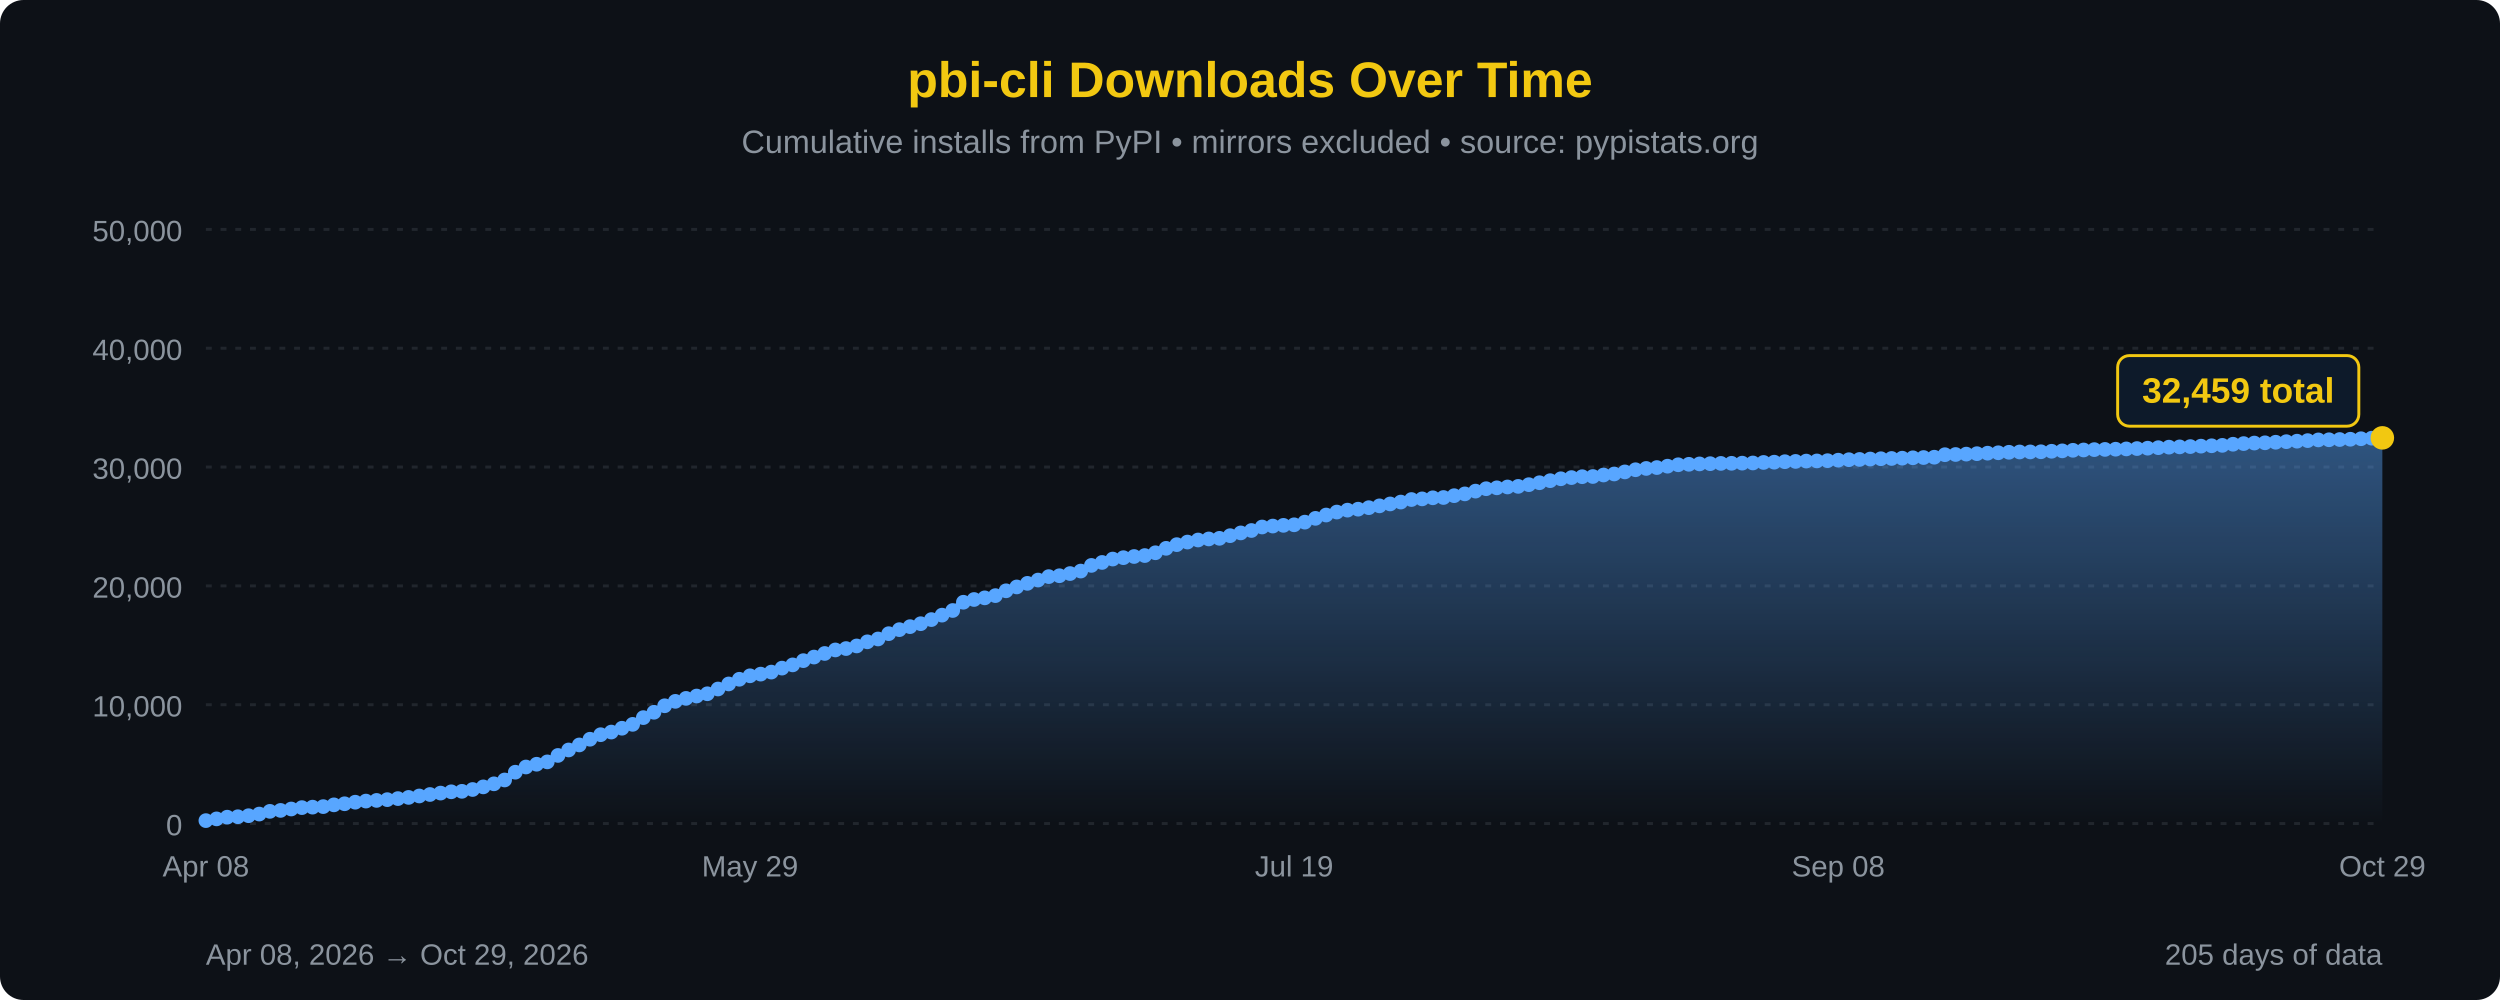
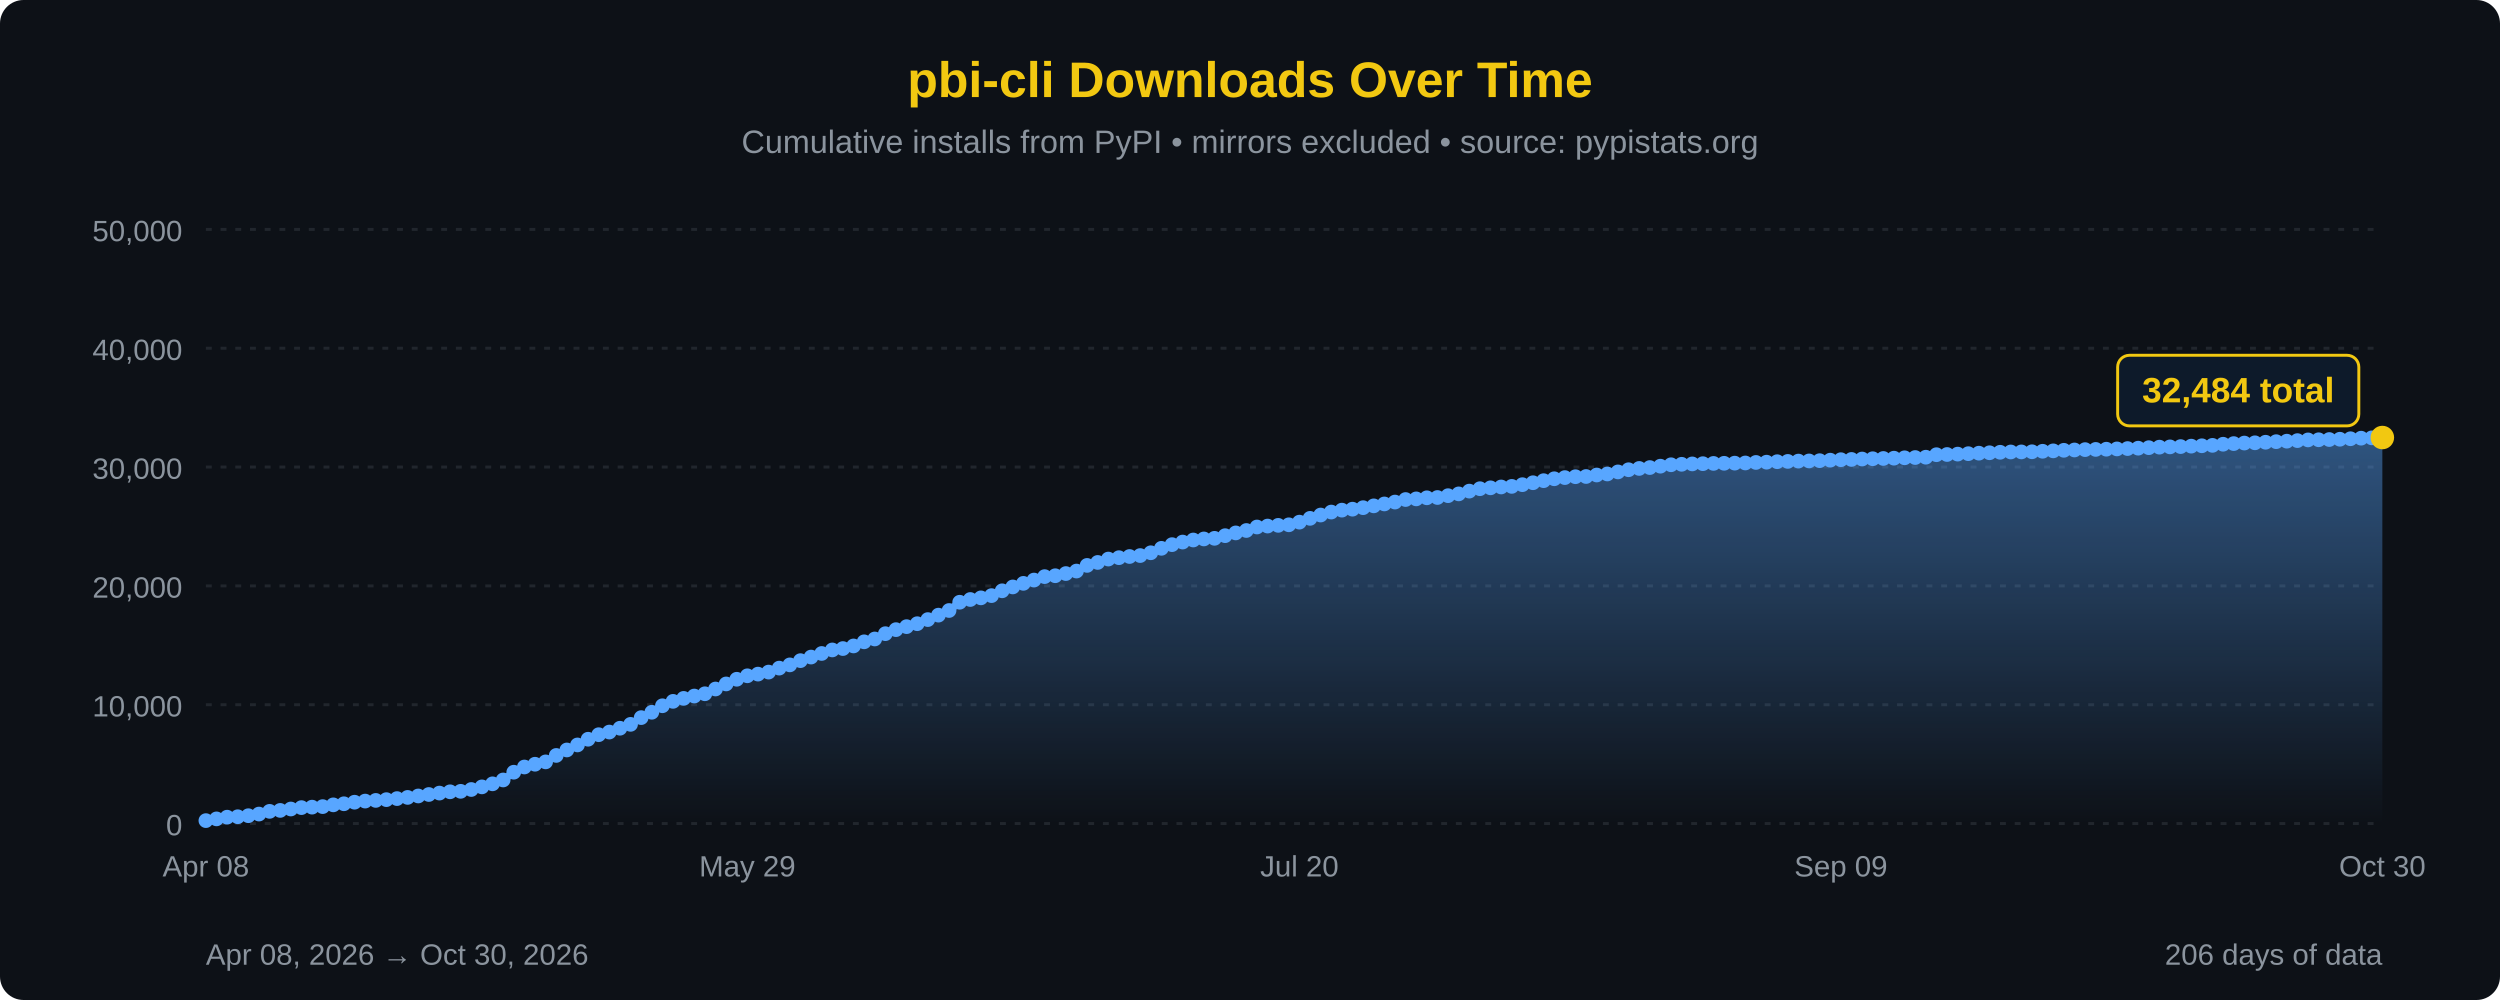
<svg xmlns="http://www.w3.org/2000/svg" width="850" height="340" viewBox="0 0 850 340">
  <defs>
    <linearGradient id="areaFill" x1="0" y1="0" x2="0" y2="1">
      <stop offset="0%" stop-color="#58a6ff" stop-opacity="0.45" />
      <stop offset="100%" stop-color="#58a6ff" stop-opacity="0" />
    </linearGradient>
  </defs>
  <rect width="100%" height="100%" fill="#0d1117" rx="8" />
  <text x="425" y="33" font-family="'Segoe UI', Arial, sans-serif" font-size="17" fill="#F2C811" text-anchor="middle" font-weight="bold">pbi-cli Downloads Over Time</text>
  <text x="425" y="52" font-family="'Segoe UI', Arial, sans-serif" font-size="11" fill="#8b949e" text-anchor="middle">Cumulative installs from PyPI • mirrors excluded • source: pypistats.org</text>
  <line x1="70" y1="280.0" x2="810" y2="280.0" stroke="#21262d" stroke-width="1" stroke-dasharray="2,3" />
  <line x1="70" y1="239.6" x2="810" y2="239.6" stroke="#21262d" stroke-width="1" stroke-dasharray="2,3" />
  <line x1="70" y1="199.2" x2="810" y2="199.2" stroke="#21262d" stroke-width="1" stroke-dasharray="2,3" />
  <line x1="70" y1="158.8" x2="810" y2="158.8" stroke="#21262d" stroke-width="1" stroke-dasharray="2,3" />
  <line x1="70" y1="118.4" x2="810" y2="118.4" stroke="#21262d" stroke-width="1" stroke-dasharray="2,3" />
  <line x1="70" y1="78.0" x2="810" y2="78.0" stroke="#21262d" stroke-width="1" stroke-dasharray="2,3" />
  <text x="62" y="284.0" font-family="'Segoe UI', Arial, sans-serif" font-size="10" fill="#8b949e" text-anchor="end">0</text>
  <text x="62" y="243.6" font-family="'Segoe UI', Arial, sans-serif" font-size="10" fill="#8b949e" text-anchor="end">10,000</text>
  <text x="62" y="203.2" font-family="'Segoe UI', Arial, sans-serif" font-size="10" fill="#8b949e" text-anchor="end">20,000</text>
  <text x="62" y="162.8" font-family="'Segoe UI', Arial, sans-serif" font-size="10" fill="#8b949e" text-anchor="end">30,000</text>
  <text x="62" y="122.4" font-family="'Segoe UI', Arial, sans-serif" font-size="10" fill="#8b949e" text-anchor="end">40,000</text>
  <text x="62" y="82.0" font-family="'Segoe UI', Arial, sans-serif" font-size="10" fill="#8b949e" text-anchor="end">50,000</text>
-   <path d="M 70.00,280 L 70.00,279.01 L 73.63,278.42 L 77.25,277.84 L 80.88,277.69 L 84.51,277.34 L 88.14,276.78 L 91.76,275.86 L 95.39,275.54 L 99.02,275.06 L 102.65,274.59 L 106.27,274.43 L 109.90,274.25 L 113.53,273.65 L 117.16,273.28 L 120.78,272.75 L 124.41,272.37 L 128.04,272.14 L 131.67,271.88 L 135.29,271.52 L 138.92,271.12 L 142.55,270.63 L 146.18,270.13 L 149.80,269.65 L 153.43,269.21 L 157.06,269.05 L 160.69,268.43 L 164.31,267.54 L 167.94,266.50 L 171.57,265.19 L 175.20,262.55 L 178.82,260.78 L 182.45,259.84 L 186.08,259.04 L 189.71,256.85 L 193.33,254.99 L 196.96,253.28 L 200.59,251.34 L 204.22,249.80 L 207.84,248.90 L 211.47,247.60 L 215.10,246.28 L 218.73,243.99 L 222.35,242.17 L 225.98,239.96 L 229.61,238.46 L 233.24,237.45 L 236.86,236.65 L 240.49,235.88 L 244.12,234.26 L 247.75,232.54 L 251.37,230.95 L 255.00,229.77 L 258.63,229.20 L 262.25,228.51 L 265.88,227.16 L 269.51,226.06 L 273.14,224.62 L 276.76,223.40 L 280.39,222.18 L 284.02,220.98 L 287.65,220.51 L 291.27,219.62 L 294.90,218.22 L 298.53,217.25 L 302.16,215.45 L 305.78,214.08 L 309.41,213.06 L 313.04,212.06 L 316.67,210.66 L 320.29,209.15 L 323.92,207.57 L 327.55,204.76 L 331.18,203.83 L 334.80,203.27 L 338.43,202.51 L 342.06,200.87 L 345.69,199.56 L 349.31,198.34 L 352.94,197.22 L 356.57,196.05 L 360.20,195.75 L 363.82,195.01 L 367.45,194.16 L 371.08,192.24 L 374.71,191.23 L 378.33,190.08 L 381.96,189.61 L 385.59,189.21 L 389.22,188.89 L 392.84,187.94 L 396.47,186.43 L 400.10,185.18 L 403.73,184.30 L 407.35,183.60 L 410.98,183.24 L 414.61,183.03 L 418.24,182.13 L 421.86,181.19 L 425.49,180.37 L 429.12,179.18 L 432.75,178.86 L 436.37,178.62 L 440.00,178.43 L 443.63,177.53 L 447.25,176.24 L 450.88,175.11 L 454.51,174.10 L 458.14,173.45 L 461.76,173.12 L 465.39,172.61 L 469.02,171.99 L 472.65,171.34 L 476.27,170.70 L 479.90,169.84 L 483.53,169.62 L 487.16,169.25 L 490.78,169.15 L 494.41,168.53 L 498.04,167.92 L 501.67,166.98 L 505.29,166.16 L 508.92,165.86 L 512.55,165.57 L 516.18,165.37 L 519.80,164.79 L 523.43,164.13 L 527.06,163.43 L 530.69,162.78 L 534.31,162.38 L 537.94,162.08 L 541.57,162.01 L 545.20,161.50 L 548.82,161.15 L 552.45,160.45 L 556.08,159.71 L 559.71,159.27 L 563.33,158.97 L 566.96,158.50 L 570.59,158.02 L 574.22,157.86 L 577.84,157.73 L 581.47,157.65 L 585.10,157.56 L 588.73,157.52 L 592.35,157.47 L 595.98,157.41 L 599.61,157.23 L 603.24,157.14 L 606.86,156.98 L 610.49,156.88 L 614.12,156.77 L 617.75,156.72 L 621.37,156.63 L 625.00,156.46 L 628.63,156.30 L 632.25,156.21 L 635.88,156.07 L 639.51,155.97 L 643.14,155.88 L 646.76,155.78 L 650.39,155.65 L 654.02,155.56 L 657.65,155.45 L 661.27,154.60 L 664.90,154.53 L 668.53,154.40 L 672.16,154.25 L 675.78,154.08 L 679.41,153.94 L 683.04,153.77 L 686.67,153.67 L 690.29,153.65 L 693.92,153.60 L 697.55,153.43 L 701.18,153.29 L 704.80,153.10 L 708.43,152.99 L 712.06,152.87 L 715.69,152.80 L 719.31,152.73 L 722.94,152.63 L 726.57,152.51 L 730.20,152.38 L 733.82,152.21 L 737.45,152.03 L 741.08,151.94 L 744.71,151.84 L 748.33,151.69 L 751.96,151.56 L 755.59,151.42 L 759.22,151.04 L 762.84,150.82 L 766.47,150.64 L 770.10,150.55 L 773.73,150.36 L 777.35,150.17 L 780.98,150.00 L 784.61,149.81 L 788.24,149.57 L 791.86,149.52 L 795.49,149.44 L 799.12,149.34 L 802.75,149.17 L 806.37,148.98 L 810.00,148.87 L 810.00,280 Z" fill="url(#areaFill)" />
-   <path d="M 70.00,279.01 L 73.63,278.42 L 77.25,277.84 L 80.88,277.69 L 84.51,277.34 L 88.14,276.78 L 91.76,275.86 L 95.39,275.54 L 99.02,275.06 L 102.65,274.59 L 106.27,274.43 L 109.90,274.25 L 113.53,273.65 L 117.16,273.28 L 120.78,272.75 L 124.41,272.37 L 128.04,272.14 L 131.67,271.88 L 135.29,271.52 L 138.92,271.12 L 142.55,270.63 L 146.18,270.13 L 149.80,269.65 L 153.43,269.21 L 157.06,269.05 L 160.69,268.43 L 164.31,267.54 L 167.94,266.50 L 171.57,265.19 L 175.20,262.55 L 178.82,260.78 L 182.45,259.84 L 186.08,259.04 L 189.71,256.85 L 193.33,254.99 L 196.96,253.28 L 200.59,251.34 L 204.22,249.80 L 207.84,248.90 L 211.47,247.60 L 215.10,246.28 L 218.73,243.99 L 222.35,242.17 L 225.98,239.96 L 229.61,238.46 L 233.24,237.45 L 236.86,236.65 L 240.49,235.88 L 244.12,234.26 L 247.75,232.54 L 251.37,230.95 L 255.00,229.77 L 258.63,229.20 L 262.25,228.51 L 265.88,227.16 L 269.51,226.06 L 273.14,224.62 L 276.76,223.40 L 280.39,222.18 L 284.02,220.98 L 287.65,220.51 L 291.27,219.62 L 294.90,218.22 L 298.53,217.25 L 302.16,215.45 L 305.78,214.08 L 309.41,213.06 L 313.04,212.06 L 316.67,210.66 L 320.29,209.15 L 323.92,207.57 L 327.55,204.76 L 331.18,203.83 L 334.80,203.27 L 338.43,202.51 L 342.06,200.87 L 345.69,199.56 L 349.31,198.34 L 352.94,197.22 L 356.57,196.05 L 360.20,195.75 L 363.82,195.01 L 367.45,194.16 L 371.08,192.24 L 374.71,191.23 L 378.33,190.08 L 381.96,189.61 L 385.59,189.21 L 389.22,188.89 L 392.84,187.94 L 396.47,186.43 L 400.10,185.18 L 403.73,184.30 L 407.35,183.60 L 410.98,183.24 L 414.61,183.03 L 418.24,182.13 L 421.86,181.19 L 425.49,180.37 L 429.12,179.18 L 432.75,178.86 L 436.37,178.62 L 440.00,178.43 L 443.63,177.53 L 447.25,176.24 L 450.88,175.11 L 454.51,174.10 L 458.14,173.45 L 461.76,173.12 L 465.39,172.61 L 469.02,171.99 L 472.65,171.34 L 476.27,170.70 L 479.90,169.84 L 483.53,169.62 L 487.16,169.25 L 490.78,169.15 L 494.41,168.53 L 498.04,167.92 L 501.67,166.98 L 505.29,166.16 L 508.92,165.86 L 512.55,165.57 L 516.18,165.37 L 519.80,164.79 L 523.43,164.13 L 527.06,163.43 L 530.69,162.78 L 534.31,162.38 L 537.94,162.08 L 541.57,162.01 L 545.20,161.50 L 548.82,161.15 L 552.45,160.45 L 556.08,159.71 L 559.71,159.27 L 563.33,158.97 L 566.96,158.50 L 570.59,158.02 L 574.22,157.86 L 577.84,157.73 L 581.47,157.65 L 585.10,157.56 L 588.73,157.52 L 592.35,157.47 L 595.98,157.41 L 599.61,157.23 L 603.24,157.14 L 606.86,156.98 L 610.49,156.88 L 614.12,156.77 L 617.75,156.72 L 621.37,156.63 L 625.00,156.46 L 628.63,156.30 L 632.25,156.21 L 635.88,156.07 L 639.51,155.97 L 643.14,155.88 L 646.76,155.78 L 650.39,155.65 L 654.02,155.56 L 657.65,155.45 L 661.27,154.60 L 664.90,154.53 L 668.53,154.40 L 672.16,154.25 L 675.78,154.08 L 679.41,153.94 L 683.04,153.77 L 686.67,153.67 L 690.29,153.65 L 693.92,153.60 L 697.55,153.43 L 701.18,153.29 L 704.80,153.10 L 708.43,152.99 L 712.06,152.87 L 715.69,152.80 L 719.31,152.73 L 722.94,152.63 L 726.57,152.51 L 730.20,152.38 L 733.82,152.21 L 737.45,152.03 L 741.08,151.94 L 744.71,151.84 L 748.33,151.69 L 751.96,151.56 L 755.59,151.42 L 759.22,151.04 L 762.84,150.82 L 766.47,150.64 L 770.10,150.55 L 773.73,150.36 L 777.35,150.17 L 780.98,150.00 L 784.61,149.81 L 788.24,149.57 L 791.86,149.52 L 795.49,149.44 L 799.12,149.34 L 802.75,149.17 L 806.37,148.98 L 810.00,148.87" fill="none" stroke="#58a6ff" stroke-width="2.5" stroke-linejoin="round" stroke-linecap="round" />
+   <path d="M 70.00,280 L 70.00,279.01 L 73.61,278.42 L 77.22,277.84 L 80.83,277.69 L 84.44,277.34 L 88.05,276.78 L 91.66,275.86 L 95.27,275.54 L 98.88,275.06 L 102.49,274.59 L 106.10,274.43 L 109.71,274.25 L 113.32,273.65 L 116.93,273.28 L 120.54,272.75 L 124.15,272.37 L 127.76,272.14 L 131.37,271.88 L 134.98,271.52 L 138.59,271.12 L 142.20,270.63 L 145.80,270.13 L 149.41,269.65 L 153.02,269.21 L 156.63,269.05 L 160.24,268.43 L 163.85,267.54 L 167.46,266.50 L 171.07,265.19 L 174.68,262.55 L 178.29,260.78 L 181.90,259.84 L 185.51,259.04 L 189.12,256.85 L 192.73,254.99 L 196.34,253.28 L 199.95,251.34 L 203.56,249.80 L 207.17,248.90 L 210.78,247.60 L 214.39,246.28 L 218.00,243.99 L 221.61,242.17 L 225.22,239.96 L 228.83,238.46 L 232.44,237.45 L 236.05,236.65 L 239.66,235.88 L 243.27,234.26 L 246.88,232.54 L 250.49,230.95 L 254.10,229.77 L 257.71,229.20 L 261.32,228.51 L 264.93,227.16 L 268.54,226.06 L 272.15,224.62 L 275.76,223.40 L 279.37,222.18 L 282.98,220.98 L 286.59,220.51 L 290.20,219.62 L 293.80,218.22 L 297.41,217.25 L 301.02,215.45 L 304.63,214.08 L 308.24,213.06 L 311.85,212.06 L 315.46,210.66 L 319.07,209.15 L 322.68,207.57 L 326.29,204.76 L 329.90,203.83 L 333.51,203.27 L 337.12,202.51 L 340.73,200.87 L 344.34,199.56 L 347.95,198.34 L 351.56,197.22 L 355.17,196.05 L 358.78,195.75 L 362.39,195.01 L 366.00,194.16 L 369.61,192.24 L 373.22,191.23 L 376.83,190.08 L 380.44,189.61 L 384.05,189.21 L 387.66,188.89 L 391.27,187.94 L 394.88,186.43 L 398.49,185.18 L 402.10,184.30 L 405.71,183.60 L 409.32,183.24 L 412.93,183.03 L 416.54,182.13 L 420.15,181.19 L 423.76,180.37 L 427.37,179.18 L 430.98,178.86 L 434.59,178.62 L 438.20,178.43 L 441.80,177.53 L 445.41,176.24 L 449.02,175.11 L 452.63,174.10 L 456.24,173.45 L 459.85,173.12 L 463.46,172.61 L 467.07,171.99 L 470.68,171.34 L 474.29,170.70 L 477.90,169.84 L 481.51,169.62 L 485.12,169.25 L 488.73,169.15 L 492.34,168.53 L 495.95,167.92 L 499.56,166.98 L 503.17,166.16 L 506.78,165.86 L 510.39,165.57 L 514.00,165.37 L 517.61,164.79 L 521.22,164.13 L 524.83,163.43 L 528.44,162.78 L 532.05,162.38 L 535.66,162.08 L 539.27,162.01 L 542.88,161.50 L 546.49,161.15 L 550.10,160.45 L 553.71,159.71 L 557.32,159.27 L 560.93,158.97 L 564.54,158.50 L 568.15,158.02 L 571.76,157.86 L 575.37,157.73 L 578.98,157.65 L 582.59,157.56 L 586.20,157.52 L 589.80,157.47 L 593.41,157.41 L 597.02,157.23 L 600.63,157.14 L 604.24,156.98 L 607.85,156.88 L 611.46,156.77 L 615.07,156.72 L 618.68,156.63 L 622.29,156.46 L 625.90,156.30 L 629.51,156.21 L 633.12,156.07 L 636.73,155.97 L 640.34,155.88 L 643.95,155.78 L 647.56,155.65 L 651.17,155.56 L 654.78,155.45 L 658.39,154.60 L 662.00,154.53 L 665.61,154.40 L 669.22,154.25 L 672.83,154.08 L 676.44,153.94 L 680.05,153.77 L 683.66,153.67 L 687.27,153.65 L 690.88,153.60 L 694.49,153.43 L 698.10,153.29 L 701.71,153.10 L 705.32,152.99 L 708.93,152.87 L 712.54,152.80 L 716.15,152.73 L 719.76,152.63 L 723.37,152.51 L 726.98,152.38 L 730.59,152.21 L 734.20,152.03 L 737.80,151.94 L 741.41,151.84 L 745.02,151.69 L 748.63,151.56 L 752.24,151.42 L 755.85,151.04 L 759.46,150.82 L 763.07,150.64 L 766.68,150.55 L 770.29,150.36 L 773.90,150.17 L 777.51,150.00 L 781.12,149.81 L 784.73,149.57 L 788.34,149.52 L 791.95,149.44 L 795.56,149.34 L 799.17,149.17 L 802.78,148.98 L 806.39,148.87 L 810.00,148.76 L 810.00,280 Z" fill="url(#areaFill)" />
+   <path d="M 70.00,279.01 L 73.61,278.42 L 77.22,277.84 L 80.83,277.69 L 84.44,277.34 L 88.05,276.78 L 91.66,275.86 L 95.27,275.54 L 98.88,275.06 L 102.49,274.59 L 106.10,274.43 L 109.71,274.25 L 113.32,273.65 L 116.93,273.28 L 120.54,272.75 L 124.15,272.37 L 127.76,272.14 L 131.37,271.88 L 134.98,271.52 L 138.59,271.12 L 142.20,270.63 L 145.80,270.13 L 149.41,269.65 L 153.02,269.21 L 156.63,269.05 L 160.24,268.43 L 163.85,267.54 L 167.46,266.50 L 171.07,265.19 L 174.68,262.55 L 178.29,260.78 L 181.90,259.84 L 185.51,259.04 L 189.12,256.85 L 192.73,254.99 L 196.34,253.28 L 199.95,251.34 L 203.56,249.80 L 207.17,248.90 L 210.78,247.60 L 214.39,246.28 L 218.00,243.99 L 221.61,242.17 L 225.22,239.96 L 228.83,238.46 L 232.44,237.45 L 236.05,236.65 L 239.66,235.88 L 243.27,234.26 L 246.88,232.54 L 250.49,230.95 L 254.10,229.77 L 257.71,229.20 L 261.32,228.51 L 264.93,227.16 L 268.54,226.06 L 272.15,224.62 L 275.76,223.40 L 279.37,222.18 L 282.98,220.98 L 286.59,220.51 L 290.20,219.62 L 293.80,218.22 L 297.41,217.25 L 301.02,215.45 L 304.63,214.08 L 308.24,213.06 L 311.85,212.06 L 315.46,210.66 L 319.07,209.15 L 322.68,207.57 L 326.29,204.76 L 329.90,203.83 L 333.51,203.27 L 337.12,202.51 L 340.73,200.87 L 344.34,199.56 L 347.95,198.34 L 351.56,197.22 L 355.17,196.05 L 358.78,195.75 L 362.39,195.01 L 366.00,194.16 L 369.61,192.24 L 373.22,191.23 L 376.83,190.08 L 380.44,189.61 L 384.05,189.21 L 387.66,188.89 L 391.27,187.94 L 394.88,186.43 L 398.49,185.18 L 402.10,184.30 L 405.71,183.60 L 409.32,183.24 L 412.93,183.03 L 416.54,182.13 L 420.15,181.19 L 423.76,180.37 L 427.37,179.18 L 430.98,178.86 L 434.59,178.62 L 438.20,178.43 L 441.80,177.53 L 445.41,176.24 L 449.02,175.11 L 452.63,174.10 L 456.24,173.45 L 459.85,173.12 L 463.46,172.61 L 467.07,171.99 L 470.68,171.34 L 474.29,170.70 L 477.90,169.84 L 481.51,169.62 L 485.12,169.25 L 488.73,169.15 L 492.34,168.53 L 495.95,167.92 L 499.56,166.98 L 503.17,166.16 L 506.78,165.86 L 510.39,165.57 L 514.00,165.37 L 517.61,164.79 L 521.22,164.13 L 524.83,163.43 L 528.44,162.78 L 532.05,162.38 L 535.66,162.08 L 539.27,162.01 L 542.88,161.50 L 546.49,161.15 L 550.10,160.45 L 553.71,159.71 L 557.32,159.27 L 560.93,158.97 L 564.54,158.50 L 568.15,158.02 L 571.76,157.86 L 575.37,157.73 L 578.98,157.65 L 582.59,157.56 L 586.20,157.52 L 589.80,157.47 L 593.41,157.41 L 597.02,157.23 L 600.63,157.14 L 604.24,156.98 L 607.85,156.88 L 611.46,156.77 L 615.07,156.72 L 618.68,156.63 L 622.29,156.46 L 625.90,156.30 L 629.51,156.21 L 633.12,156.07 L 636.73,155.97 L 640.34,155.88 L 643.95,155.78 L 647.56,155.65 L 651.17,155.56 L 654.78,155.45 L 658.39,154.60 L 662.00,154.53 L 665.61,154.40 L 669.22,154.25 L 672.83,154.08 L 676.44,153.94 L 680.05,153.77 L 683.66,153.67 L 687.27,153.65 L 690.88,153.60 L 694.49,153.43 L 698.10,153.29 L 701.71,153.10 L 705.32,152.99 L 708.93,152.87 L 712.54,152.80 L 716.15,152.73 L 719.76,152.63 L 723.37,152.51 L 726.98,152.38 L 730.59,152.21 L 734.20,152.03 L 737.80,151.94 L 741.41,151.84 L 745.02,151.69 L 748.63,151.56 L 752.24,151.42 L 755.85,151.04 L 759.46,150.82 L 763.07,150.64 L 766.68,150.55 L 770.29,150.36 L 773.90,150.17 L 777.51,150.00 L 781.12,149.81 L 784.73,149.57 L 788.34,149.52 L 791.95,149.44 L 795.56,149.34 L 799.17,149.17 L 802.78,148.98 L 806.39,148.87 L 810.00,148.76" fill="none" stroke="#58a6ff" stroke-width="2.5" stroke-linejoin="round" stroke-linecap="round" />
  <circle cx="70.00" cy="279.01" r="2.5" fill="#58a6ff" />
-   <circle cx="73.63" cy="278.42" r="2.5" fill="#58a6ff" />
-   <circle cx="77.25" cy="277.84" r="2.5" fill="#58a6ff" />
-   <circle cx="80.88" cy="277.69" r="2.5" fill="#58a6ff" />
-   <circle cx="84.51" cy="277.34" r="2.5" fill="#58a6ff" />
-   <circle cx="88.14" cy="276.78" r="2.5" fill="#58a6ff" />
-   <circle cx="91.76" cy="275.86" r="2.5" fill="#58a6ff" />
-   <circle cx="95.39" cy="275.54" r="2.5" fill="#58a6ff" />
-   <circle cx="99.02" cy="275.06" r="2.5" fill="#58a6ff" />
-   <circle cx="102.65" cy="274.59" r="2.5" fill="#58a6ff" />
-   <circle cx="106.27" cy="274.43" r="2.5" fill="#58a6ff" />
-   <circle cx="109.90" cy="274.25" r="2.5" fill="#58a6ff" />
-   <circle cx="113.53" cy="273.65" r="2.5" fill="#58a6ff" />
-   <circle cx="117.16" cy="273.28" r="2.5" fill="#58a6ff" />
-   <circle cx="120.78" cy="272.75" r="2.5" fill="#58a6ff" />
-   <circle cx="124.41" cy="272.37" r="2.5" fill="#58a6ff" />
-   <circle cx="128.04" cy="272.14" r="2.5" fill="#58a6ff" />
-   <circle cx="131.67" cy="271.88" r="2.5" fill="#58a6ff" />
-   <circle cx="135.29" cy="271.52" r="2.5" fill="#58a6ff" />
-   <circle cx="138.92" cy="271.12" r="2.5" fill="#58a6ff" />
-   <circle cx="142.55" cy="270.63" r="2.5" fill="#58a6ff" />
-   <circle cx="146.18" cy="270.13" r="2.5" fill="#58a6ff" />
-   <circle cx="149.80" cy="269.65" r="2.5" fill="#58a6ff" />
-   <circle cx="153.43" cy="269.21" r="2.5" fill="#58a6ff" />
-   <circle cx="157.06" cy="269.05" r="2.5" fill="#58a6ff" />
-   <circle cx="160.69" cy="268.43" r="2.5" fill="#58a6ff" />
-   <circle cx="164.31" cy="267.54" r="2.5" fill="#58a6ff" />
-   <circle cx="167.94" cy="266.50" r="2.5" fill="#58a6ff" />
-   <circle cx="171.57" cy="265.19" r="2.5" fill="#58a6ff" />
-   <circle cx="175.20" cy="262.55" r="2.5" fill="#58a6ff" />
-   <circle cx="178.82" cy="260.78" r="2.5" fill="#58a6ff" />
-   <circle cx="182.45" cy="259.84" r="2.5" fill="#58a6ff" />
-   <circle cx="186.08" cy="259.04" r="2.5" fill="#58a6ff" />
-   <circle cx="189.71" cy="256.85" r="2.5" fill="#58a6ff" />
-   <circle cx="193.33" cy="254.99" r="2.5" fill="#58a6ff" />
-   <circle cx="196.96" cy="253.28" r="2.5" fill="#58a6ff" />
-   <circle cx="200.59" cy="251.34" r="2.5" fill="#58a6ff" />
-   <circle cx="204.22" cy="249.80" r="2.5" fill="#58a6ff" />
-   <circle cx="207.84" cy="248.90" r="2.5" fill="#58a6ff" />
-   <circle cx="211.47" cy="247.60" r="2.5" fill="#58a6ff" />
-   <circle cx="215.10" cy="246.28" r="2.5" fill="#58a6ff" />
-   <circle cx="218.73" cy="243.99" r="2.5" fill="#58a6ff" />
-   <circle cx="222.35" cy="242.17" r="2.5" fill="#58a6ff" />
-   <circle cx="225.98" cy="239.96" r="2.5" fill="#58a6ff" />
-   <circle cx="229.61" cy="238.46" r="2.5" fill="#58a6ff" />
-   <circle cx="233.24" cy="237.45" r="2.5" fill="#58a6ff" />
-   <circle cx="236.86" cy="236.65" r="2.5" fill="#58a6ff" />
-   <circle cx="240.49" cy="235.88" r="2.5" fill="#58a6ff" />
-   <circle cx="244.12" cy="234.26" r="2.5" fill="#58a6ff" />
-   <circle cx="247.75" cy="232.54" r="2.5" fill="#58a6ff" />
-   <circle cx="251.37" cy="230.95" r="2.5" fill="#58a6ff" />
-   <circle cx="255.00" cy="229.77" r="2.5" fill="#58a6ff" />
-   <circle cx="258.63" cy="229.20" r="2.5" fill="#58a6ff" />
-   <circle cx="262.25" cy="228.51" r="2.5" fill="#58a6ff" />
-   <circle cx="265.88" cy="227.16" r="2.5" fill="#58a6ff" />
-   <circle cx="269.51" cy="226.06" r="2.5" fill="#58a6ff" />
-   <circle cx="273.14" cy="224.62" r="2.5" fill="#58a6ff" />
-   <circle cx="276.76" cy="223.40" r="2.5" fill="#58a6ff" />
-   <circle cx="280.39" cy="222.18" r="2.5" fill="#58a6ff" />
-   <circle cx="284.02" cy="220.98" r="2.5" fill="#58a6ff" />
-   <circle cx="287.65" cy="220.51" r="2.5" fill="#58a6ff" />
-   <circle cx="291.27" cy="219.62" r="2.5" fill="#58a6ff" />
-   <circle cx="294.90" cy="218.22" r="2.5" fill="#58a6ff" />
-   <circle cx="298.53" cy="217.25" r="2.5" fill="#58a6ff" />
-   <circle cx="302.16" cy="215.45" r="2.5" fill="#58a6ff" />
-   <circle cx="305.78" cy="214.08" r="2.5" fill="#58a6ff" />
-   <circle cx="309.41" cy="213.06" r="2.5" fill="#58a6ff" />
-   <circle cx="313.04" cy="212.06" r="2.5" fill="#58a6ff" />
-   <circle cx="316.67" cy="210.66" r="2.5" fill="#58a6ff" />
-   <circle cx="320.29" cy="209.15" r="2.5" fill="#58a6ff" />
-   <circle cx="323.92" cy="207.57" r="2.5" fill="#58a6ff" />
-   <circle cx="327.55" cy="204.76" r="2.5" fill="#58a6ff" />
-   <circle cx="331.18" cy="203.83" r="2.5" fill="#58a6ff" />
-   <circle cx="334.80" cy="203.27" r="2.5" fill="#58a6ff" />
-   <circle cx="338.43" cy="202.51" r="2.5" fill="#58a6ff" />
-   <circle cx="342.06" cy="200.87" r="2.5" fill="#58a6ff" />
-   <circle cx="345.69" cy="199.56" r="2.5" fill="#58a6ff" />
-   <circle cx="349.31" cy="198.34" r="2.5" fill="#58a6ff" />
-   <circle cx="352.94" cy="197.22" r="2.5" fill="#58a6ff" />
-   <circle cx="356.57" cy="196.05" r="2.5" fill="#58a6ff" />
-   <circle cx="360.20" cy="195.75" r="2.5" fill="#58a6ff" />
-   <circle cx="363.82" cy="195.01" r="2.5" fill="#58a6ff" />
-   <circle cx="367.45" cy="194.16" r="2.5" fill="#58a6ff" />
-   <circle cx="371.08" cy="192.24" r="2.5" fill="#58a6ff" />
-   <circle cx="374.71" cy="191.23" r="2.5" fill="#58a6ff" />
-   <circle cx="378.33" cy="190.08" r="2.5" fill="#58a6ff" />
-   <circle cx="381.96" cy="189.61" r="2.5" fill="#58a6ff" />
-   <circle cx="385.59" cy="189.21" r="2.5" fill="#58a6ff" />
-   <circle cx="389.22" cy="188.89" r="2.5" fill="#58a6ff" />
-   <circle cx="392.84" cy="187.94" r="2.5" fill="#58a6ff" />
-   <circle cx="396.47" cy="186.43" r="2.5" fill="#58a6ff" />
-   <circle cx="400.10" cy="185.18" r="2.5" fill="#58a6ff" />
-   <circle cx="403.73" cy="184.30" r="2.5" fill="#58a6ff" />
-   <circle cx="407.35" cy="183.60" r="2.5" fill="#58a6ff" />
-   <circle cx="410.98" cy="183.24" r="2.5" fill="#58a6ff" />
-   <circle cx="414.61" cy="183.03" r="2.5" fill="#58a6ff" />
-   <circle cx="418.24" cy="182.13" r="2.5" fill="#58a6ff" />
-   <circle cx="421.86" cy="181.19" r="2.5" fill="#58a6ff" />
-   <circle cx="425.49" cy="180.37" r="2.5" fill="#58a6ff" />
-   <circle cx="429.12" cy="179.18" r="2.5" fill="#58a6ff" />
-   <circle cx="432.75" cy="178.86" r="2.5" fill="#58a6ff" />
-   <circle cx="436.37" cy="178.62" r="2.5" fill="#58a6ff" />
-   <circle cx="440.00" cy="178.43" r="2.5" fill="#58a6ff" />
-   <circle cx="443.63" cy="177.53" r="2.5" fill="#58a6ff" />
-   <circle cx="447.25" cy="176.24" r="2.5" fill="#58a6ff" />
-   <circle cx="450.88" cy="175.11" r="2.5" fill="#58a6ff" />
-   <circle cx="454.51" cy="174.10" r="2.5" fill="#58a6ff" />
-   <circle cx="458.14" cy="173.45" r="2.5" fill="#58a6ff" />
-   <circle cx="461.76" cy="173.12" r="2.5" fill="#58a6ff" />
-   <circle cx="465.39" cy="172.61" r="2.5" fill="#58a6ff" />
-   <circle cx="469.02" cy="171.99" r="2.5" fill="#58a6ff" />
-   <circle cx="472.65" cy="171.34" r="2.5" fill="#58a6ff" />
-   <circle cx="476.27" cy="170.70" r="2.5" fill="#58a6ff" />
-   <circle cx="479.90" cy="169.84" r="2.5" fill="#58a6ff" />
-   <circle cx="483.53" cy="169.62" r="2.5" fill="#58a6ff" />
-   <circle cx="487.16" cy="169.25" r="2.5" fill="#58a6ff" />
-   <circle cx="490.78" cy="169.15" r="2.5" fill="#58a6ff" />
-   <circle cx="494.41" cy="168.53" r="2.5" fill="#58a6ff" />
-   <circle cx="498.04" cy="167.92" r="2.5" fill="#58a6ff" />
-   <circle cx="501.67" cy="166.98" r="2.5" fill="#58a6ff" />
-   <circle cx="505.29" cy="166.16" r="2.5" fill="#58a6ff" />
-   <circle cx="508.92" cy="165.86" r="2.5" fill="#58a6ff" />
-   <circle cx="512.55" cy="165.57" r="2.5" fill="#58a6ff" />
-   <circle cx="516.18" cy="165.37" r="2.5" fill="#58a6ff" />
-   <circle cx="519.80" cy="164.79" r="2.5" fill="#58a6ff" />
-   <circle cx="523.43" cy="164.13" r="2.5" fill="#58a6ff" />
-   <circle cx="527.06" cy="163.43" r="2.5" fill="#58a6ff" />
-   <circle cx="530.69" cy="162.78" r="2.5" fill="#58a6ff" />
-   <circle cx="534.31" cy="162.38" r="2.5" fill="#58a6ff" />
-   <circle cx="537.94" cy="162.08" r="2.5" fill="#58a6ff" />
-   <circle cx="541.57" cy="162.01" r="2.5" fill="#58a6ff" />
-   <circle cx="545.20" cy="161.50" r="2.5" fill="#58a6ff" />
-   <circle cx="548.82" cy="161.15" r="2.5" fill="#58a6ff" />
-   <circle cx="552.45" cy="160.45" r="2.5" fill="#58a6ff" />
-   <circle cx="556.08" cy="159.71" r="2.5" fill="#58a6ff" />
-   <circle cx="559.71" cy="159.27" r="2.5" fill="#58a6ff" />
-   <circle cx="563.33" cy="158.97" r="2.5" fill="#58a6ff" />
-   <circle cx="566.96" cy="158.50" r="2.5" fill="#58a6ff" />
-   <circle cx="570.59" cy="158.02" r="2.5" fill="#58a6ff" />
-   <circle cx="574.22" cy="157.86" r="2.5" fill="#58a6ff" />
-   <circle cx="577.84" cy="157.73" r="2.5" fill="#58a6ff" />
-   <circle cx="581.47" cy="157.65" r="2.5" fill="#58a6ff" />
-   <circle cx="585.10" cy="157.56" r="2.5" fill="#58a6ff" />
-   <circle cx="588.73" cy="157.52" r="2.5" fill="#58a6ff" />
-   <circle cx="592.35" cy="157.47" r="2.5" fill="#58a6ff" />
-   <circle cx="595.98" cy="157.41" r="2.5" fill="#58a6ff" />
-   <circle cx="599.61" cy="157.23" r="2.5" fill="#58a6ff" />
-   <circle cx="603.24" cy="157.14" r="2.5" fill="#58a6ff" />
-   <circle cx="606.86" cy="156.98" r="2.5" fill="#58a6ff" />
-   <circle cx="610.49" cy="156.88" r="2.5" fill="#58a6ff" />
-   <circle cx="614.12" cy="156.77" r="2.5" fill="#58a6ff" />
-   <circle cx="617.75" cy="156.72" r="2.5" fill="#58a6ff" />
-   <circle cx="621.37" cy="156.63" r="2.5" fill="#58a6ff" />
-   <circle cx="625.00" cy="156.46" r="2.5" fill="#58a6ff" />
-   <circle cx="628.63" cy="156.30" r="2.5" fill="#58a6ff" />
-   <circle cx="632.25" cy="156.21" r="2.5" fill="#58a6ff" />
-   <circle cx="635.88" cy="156.07" r="2.5" fill="#58a6ff" />
-   <circle cx="639.51" cy="155.97" r="2.5" fill="#58a6ff" />
-   <circle cx="643.14" cy="155.88" r="2.5" fill="#58a6ff" />
-   <circle cx="646.76" cy="155.78" r="2.5" fill="#58a6ff" />
-   <circle cx="650.39" cy="155.65" r="2.5" fill="#58a6ff" />
-   <circle cx="654.02" cy="155.56" r="2.5" fill="#58a6ff" />
-   <circle cx="657.65" cy="155.45" r="2.5" fill="#58a6ff" />
-   <circle cx="661.27" cy="154.60" r="2.5" fill="#58a6ff" />
-   <circle cx="664.90" cy="154.53" r="2.5" fill="#58a6ff" />
-   <circle cx="668.53" cy="154.40" r="2.5" fill="#58a6ff" />
-   <circle cx="672.16" cy="154.25" r="2.5" fill="#58a6ff" />
-   <circle cx="675.78" cy="154.08" r="2.5" fill="#58a6ff" />
-   <circle cx="679.41" cy="153.94" r="2.5" fill="#58a6ff" />
-   <circle cx="683.04" cy="153.77" r="2.5" fill="#58a6ff" />
-   <circle cx="686.67" cy="153.67" r="2.5" fill="#58a6ff" />
-   <circle cx="690.29" cy="153.65" r="2.5" fill="#58a6ff" />
-   <circle cx="693.92" cy="153.60" r="2.5" fill="#58a6ff" />
-   <circle cx="697.55" cy="153.43" r="2.5" fill="#58a6ff" />
-   <circle cx="701.18" cy="153.29" r="2.5" fill="#58a6ff" />
-   <circle cx="704.80" cy="153.10" r="2.5" fill="#58a6ff" />
-   <circle cx="708.43" cy="152.99" r="2.5" fill="#58a6ff" />
-   <circle cx="712.06" cy="152.87" r="2.5" fill="#58a6ff" />
-   <circle cx="715.69" cy="152.80" r="2.5" fill="#58a6ff" />
-   <circle cx="719.31" cy="152.73" r="2.5" fill="#58a6ff" />
-   <circle cx="722.94" cy="152.63" r="2.5" fill="#58a6ff" />
-   <circle cx="726.57" cy="152.51" r="2.5" fill="#58a6ff" />
-   <circle cx="730.20" cy="152.38" r="2.5" fill="#58a6ff" />
-   <circle cx="733.82" cy="152.21" r="2.5" fill="#58a6ff" />
-   <circle cx="737.45" cy="152.03" r="2.5" fill="#58a6ff" />
-   <circle cx="741.08" cy="151.94" r="2.5" fill="#58a6ff" />
-   <circle cx="744.71" cy="151.84" r="2.5" fill="#58a6ff" />
-   <circle cx="748.33" cy="151.69" r="2.5" fill="#58a6ff" />
-   <circle cx="751.96" cy="151.56" r="2.5" fill="#58a6ff" />
-   <circle cx="755.59" cy="151.42" r="2.5" fill="#58a6ff" />
-   <circle cx="759.22" cy="151.04" r="2.5" fill="#58a6ff" />
-   <circle cx="762.84" cy="150.82" r="2.5" fill="#58a6ff" />
-   <circle cx="766.47" cy="150.64" r="2.5" fill="#58a6ff" />
-   <circle cx="770.10" cy="150.55" r="2.5" fill="#58a6ff" />
-   <circle cx="773.73" cy="150.36" r="2.5" fill="#58a6ff" />
-   <circle cx="777.35" cy="150.17" r="2.5" fill="#58a6ff" />
-   <circle cx="780.98" cy="150.00" r="2.5" fill="#58a6ff" />
-   <circle cx="784.61" cy="149.81" r="2.5" fill="#58a6ff" />
-   <circle cx="788.24" cy="149.57" r="2.5" fill="#58a6ff" />
-   <circle cx="791.86" cy="149.52" r="2.5" fill="#58a6ff" />
-   <circle cx="795.49" cy="149.44" r="2.5" fill="#58a6ff" />
-   <circle cx="799.12" cy="149.34" r="2.5" fill="#58a6ff" />
-   <circle cx="802.75" cy="149.17" r="2.5" fill="#58a6ff" />
-   <circle cx="806.37" cy="148.98" r="2.5" fill="#58a6ff" />
-   <circle cx="810.00" cy="148.87" r="4" fill="#F2C811" />
-   <rect x="720.0" y="120.9" width="82" height="24" rx="4" fill="#0d1a2a" stroke="#F2C811" stroke-width="1" />
-   <text x="761.0" y="136.9" font-family="'Segoe UI', Arial, sans-serif" font-size="12" fill="#F2C811" text-anchor="middle" font-weight="bold">32,459 total</text>
+   <circle cx="73.61" cy="278.42" r="2.5" fill="#58a6ff" />
+   <circle cx="77.22" cy="277.84" r="2.5" fill="#58a6ff" />
+   <circle cx="80.83" cy="277.69" r="2.5" fill="#58a6ff" />
+   <circle cx="84.44" cy="277.34" r="2.5" fill="#58a6ff" />
+   <circle cx="88.05" cy="276.78" r="2.5" fill="#58a6ff" />
+   <circle cx="91.66" cy="275.86" r="2.5" fill="#58a6ff" />
+   <circle cx="95.27" cy="275.54" r="2.5" fill="#58a6ff" />
+   <circle cx="98.88" cy="275.06" r="2.5" fill="#58a6ff" />
+   <circle cx="102.49" cy="274.59" r="2.5" fill="#58a6ff" />
+   <circle cx="106.10" cy="274.43" r="2.5" fill="#58a6ff" />
+   <circle cx="109.71" cy="274.25" r="2.5" fill="#58a6ff" />
+   <circle cx="113.32" cy="273.65" r="2.5" fill="#58a6ff" />
+   <circle cx="116.93" cy="273.28" r="2.5" fill="#58a6ff" />
+   <circle cx="120.54" cy="272.75" r="2.5" fill="#58a6ff" />
+   <circle cx="124.15" cy="272.37" r="2.5" fill="#58a6ff" />
+   <circle cx="127.76" cy="272.14" r="2.5" fill="#58a6ff" />
+   <circle cx="131.37" cy="271.88" r="2.5" fill="#58a6ff" />
+   <circle cx="134.98" cy="271.52" r="2.5" fill="#58a6ff" />
+   <circle cx="138.59" cy="271.12" r="2.5" fill="#58a6ff" />
+   <circle cx="142.20" cy="270.63" r="2.5" fill="#58a6ff" />
+   <circle cx="145.80" cy="270.13" r="2.5" fill="#58a6ff" />
+   <circle cx="149.41" cy="269.65" r="2.5" fill="#58a6ff" />
+   <circle cx="153.02" cy="269.21" r="2.5" fill="#58a6ff" />
+   <circle cx="156.63" cy="269.05" r="2.5" fill="#58a6ff" />
+   <circle cx="160.24" cy="268.43" r="2.5" fill="#58a6ff" />
+   <circle cx="163.85" cy="267.54" r="2.5" fill="#58a6ff" />
+   <circle cx="167.46" cy="266.50" r="2.5" fill="#58a6ff" />
+   <circle cx="171.07" cy="265.19" r="2.5" fill="#58a6ff" />
+   <circle cx="174.68" cy="262.55" r="2.5" fill="#58a6ff" />
+   <circle cx="178.29" cy="260.78" r="2.5" fill="#58a6ff" />
+   <circle cx="181.90" cy="259.84" r="2.5" fill="#58a6ff" />
+   <circle cx="185.51" cy="259.04" r="2.5" fill="#58a6ff" />
+   <circle cx="189.12" cy="256.85" r="2.5" fill="#58a6ff" />
+   <circle cx="192.73" cy="254.99" r="2.5" fill="#58a6ff" />
+   <circle cx="196.34" cy="253.28" r="2.5" fill="#58a6ff" />
+   <circle cx="199.95" cy="251.34" r="2.5" fill="#58a6ff" />
+   <circle cx="203.56" cy="249.80" r="2.5" fill="#58a6ff" />
+   <circle cx="207.17" cy="248.90" r="2.5" fill="#58a6ff" />
+   <circle cx="210.78" cy="247.60" r="2.5" fill="#58a6ff" />
+   <circle cx="214.39" cy="246.28" r="2.5" fill="#58a6ff" />
+   <circle cx="218.00" cy="243.99" r="2.5" fill="#58a6ff" />
+   <circle cx="221.61" cy="242.17" r="2.5" fill="#58a6ff" />
+   <circle cx="225.22" cy="239.96" r="2.5" fill="#58a6ff" />
+   <circle cx="228.83" cy="238.46" r="2.5" fill="#58a6ff" />
+   <circle cx="232.44" cy="237.45" r="2.5" fill="#58a6ff" />
+   <circle cx="236.05" cy="236.65" r="2.5" fill="#58a6ff" />
+   <circle cx="239.66" cy="235.88" r="2.5" fill="#58a6ff" />
+   <circle cx="243.27" cy="234.26" r="2.5" fill="#58a6ff" />
+   <circle cx="246.88" cy="232.54" r="2.5" fill="#58a6ff" />
+   <circle cx="250.49" cy="230.95" r="2.5" fill="#58a6ff" />
+   <circle cx="254.10" cy="229.77" r="2.5" fill="#58a6ff" />
+   <circle cx="257.71" cy="229.20" r="2.5" fill="#58a6ff" />
+   <circle cx="261.32" cy="228.51" r="2.5" fill="#58a6ff" />
+   <circle cx="264.93" cy="227.16" r="2.5" fill="#58a6ff" />
+   <circle cx="268.54" cy="226.06" r="2.5" fill="#58a6ff" />
+   <circle cx="272.15" cy="224.62" r="2.5" fill="#58a6ff" />
+   <circle cx="275.76" cy="223.40" r="2.5" fill="#58a6ff" />
+   <circle cx="279.37" cy="222.18" r="2.5" fill="#58a6ff" />
+   <circle cx="282.98" cy="220.98" r="2.5" fill="#58a6ff" />
+   <circle cx="286.59" cy="220.51" r="2.5" fill="#58a6ff" />
+   <circle cx="290.20" cy="219.62" r="2.5" fill="#58a6ff" />
+   <circle cx="293.80" cy="218.22" r="2.5" fill="#58a6ff" />
+   <circle cx="297.41" cy="217.25" r="2.5" fill="#58a6ff" />
+   <circle cx="301.02" cy="215.45" r="2.5" fill="#58a6ff" />
+   <circle cx="304.63" cy="214.08" r="2.5" fill="#58a6ff" />
+   <circle cx="308.24" cy="213.06" r="2.5" fill="#58a6ff" />
+   <circle cx="311.85" cy="212.06" r="2.5" fill="#58a6ff" />
+   <circle cx="315.46" cy="210.66" r="2.5" fill="#58a6ff" />
+   <circle cx="319.07" cy="209.15" r="2.5" fill="#58a6ff" />
+   <circle cx="322.68" cy="207.57" r="2.5" fill="#58a6ff" />
+   <circle cx="326.29" cy="204.76" r="2.5" fill="#58a6ff" />
+   <circle cx="329.90" cy="203.83" r="2.5" fill="#58a6ff" />
+   <circle cx="333.51" cy="203.27" r="2.5" fill="#58a6ff" />
+   <circle cx="337.12" cy="202.51" r="2.5" fill="#58a6ff" />
+   <circle cx="340.73" cy="200.87" r="2.5" fill="#58a6ff" />
+   <circle cx="344.34" cy="199.56" r="2.5" fill="#58a6ff" />
+   <circle cx="347.95" cy="198.34" r="2.5" fill="#58a6ff" />
+   <circle cx="351.56" cy="197.22" r="2.5" fill="#58a6ff" />
+   <circle cx="355.17" cy="196.05" r="2.5" fill="#58a6ff" />
+   <circle cx="358.78" cy="195.75" r="2.5" fill="#58a6ff" />
+   <circle cx="362.39" cy="195.01" r="2.5" fill="#58a6ff" />
+   <circle cx="366.00" cy="194.16" r="2.5" fill="#58a6ff" />
+   <circle cx="369.61" cy="192.24" r="2.5" fill="#58a6ff" />
+   <circle cx="373.22" cy="191.23" r="2.5" fill="#58a6ff" />
+   <circle cx="376.83" cy="190.08" r="2.5" fill="#58a6ff" />
+   <circle cx="380.44" cy="189.61" r="2.5" fill="#58a6ff" />
+   <circle cx="384.05" cy="189.21" r="2.5" fill="#58a6ff" />
+   <circle cx="387.66" cy="188.89" r="2.5" fill="#58a6ff" />
+   <circle cx="391.27" cy="187.94" r="2.5" fill="#58a6ff" />
+   <circle cx="394.88" cy="186.43" r="2.5" fill="#58a6ff" />
+   <circle cx="398.49" cy="185.18" r="2.5" fill="#58a6ff" />
+   <circle cx="402.10" cy="184.30" r="2.5" fill="#58a6ff" />
+   <circle cx="405.71" cy="183.60" r="2.5" fill="#58a6ff" />
+   <circle cx="409.32" cy="183.24" r="2.5" fill="#58a6ff" />
+   <circle cx="412.93" cy="183.03" r="2.5" fill="#58a6ff" />
+   <circle cx="416.54" cy="182.13" r="2.5" fill="#58a6ff" />
+   <circle cx="420.15" cy="181.19" r="2.5" fill="#58a6ff" />
+   <circle cx="423.76" cy="180.37" r="2.5" fill="#58a6ff" />
+   <circle cx="427.37" cy="179.18" r="2.5" fill="#58a6ff" />
+   <circle cx="430.98" cy="178.86" r="2.5" fill="#58a6ff" />
+   <circle cx="434.59" cy="178.62" r="2.5" fill="#58a6ff" />
+   <circle cx="438.20" cy="178.43" r="2.5" fill="#58a6ff" />
+   <circle cx="441.80" cy="177.53" r="2.5" fill="#58a6ff" />
+   <circle cx="445.41" cy="176.24" r="2.5" fill="#58a6ff" />
+   <circle cx="449.02" cy="175.11" r="2.5" fill="#58a6ff" />
+   <circle cx="452.63" cy="174.10" r="2.5" fill="#58a6ff" />
+   <circle cx="456.24" cy="173.45" r="2.5" fill="#58a6ff" />
+   <circle cx="459.85" cy="173.12" r="2.5" fill="#58a6ff" />
+   <circle cx="463.46" cy="172.61" r="2.5" fill="#58a6ff" />
+   <circle cx="467.07" cy="171.99" r="2.5" fill="#58a6ff" />
+   <circle cx="470.68" cy="171.34" r="2.5" fill="#58a6ff" />
+   <circle cx="474.29" cy="170.70" r="2.5" fill="#58a6ff" />
+   <circle cx="477.90" cy="169.84" r="2.5" fill="#58a6ff" />
+   <circle cx="481.51" cy="169.62" r="2.5" fill="#58a6ff" />
+   <circle cx="485.12" cy="169.25" r="2.5" fill="#58a6ff" />
+   <circle cx="488.73" cy="169.15" r="2.5" fill="#58a6ff" />
+   <circle cx="492.34" cy="168.53" r="2.5" fill="#58a6ff" />
+   <circle cx="495.95" cy="167.92" r="2.5" fill="#58a6ff" />
+   <circle cx="499.56" cy="166.98" r="2.5" fill="#58a6ff" />
+   <circle cx="503.17" cy="166.16" r="2.5" fill="#58a6ff" />
+   <circle cx="506.78" cy="165.86" r="2.5" fill="#58a6ff" />
+   <circle cx="510.39" cy="165.57" r="2.5" fill="#58a6ff" />
+   <circle cx="514.00" cy="165.37" r="2.5" fill="#58a6ff" />
+   <circle cx="517.61" cy="164.79" r="2.5" fill="#58a6ff" />
+   <circle cx="521.22" cy="164.13" r="2.5" fill="#58a6ff" />
+   <circle cx="524.83" cy="163.43" r="2.5" fill="#58a6ff" />
+   <circle cx="528.44" cy="162.78" r="2.5" fill="#58a6ff" />
+   <circle cx="532.05" cy="162.38" r="2.5" fill="#58a6ff" />
+   <circle cx="535.66" cy="162.08" r="2.5" fill="#58a6ff" />
+   <circle cx="539.27" cy="162.01" r="2.5" fill="#58a6ff" />
+   <circle cx="542.88" cy="161.50" r="2.5" fill="#58a6ff" />
+   <circle cx="546.49" cy="161.15" r="2.5" fill="#58a6ff" />
+   <circle cx="550.10" cy="160.45" r="2.5" fill="#58a6ff" />
+   <circle cx="553.71" cy="159.71" r="2.5" fill="#58a6ff" />
+   <circle cx="557.32" cy="159.27" r="2.5" fill="#58a6ff" />
+   <circle cx="560.93" cy="158.97" r="2.5" fill="#58a6ff" />
+   <circle cx="564.54" cy="158.50" r="2.5" fill="#58a6ff" />
+   <circle cx="568.15" cy="158.02" r="2.5" fill="#58a6ff" />
+   <circle cx="571.76" cy="157.86" r="2.5" fill="#58a6ff" />
+   <circle cx="575.37" cy="157.73" r="2.5" fill="#58a6ff" />
+   <circle cx="578.98" cy="157.65" r="2.5" fill="#58a6ff" />
+   <circle cx="582.59" cy="157.56" r="2.5" fill="#58a6ff" />
+   <circle cx="586.20" cy="157.52" r="2.5" fill="#58a6ff" />
+   <circle cx="589.80" cy="157.47" r="2.5" fill="#58a6ff" />
+   <circle cx="593.41" cy="157.41" r="2.5" fill="#58a6ff" />
+   <circle cx="597.02" cy="157.23" r="2.5" fill="#58a6ff" />
+   <circle cx="600.63" cy="157.14" r="2.5" fill="#58a6ff" />
+   <circle cx="604.24" cy="156.98" r="2.5" fill="#58a6ff" />
+   <circle cx="607.85" cy="156.88" r="2.5" fill="#58a6ff" />
+   <circle cx="611.46" cy="156.77" r="2.5" fill="#58a6ff" />
+   <circle cx="615.07" cy="156.72" r="2.5" fill="#58a6ff" />
+   <circle cx="618.68" cy="156.63" r="2.5" fill="#58a6ff" />
+   <circle cx="622.29" cy="156.46" r="2.5" fill="#58a6ff" />
+   <circle cx="625.90" cy="156.30" r="2.5" fill="#58a6ff" />
+   <circle cx="629.51" cy="156.21" r="2.5" fill="#58a6ff" />
+   <circle cx="633.12" cy="156.07" r="2.5" fill="#58a6ff" />
+   <circle cx="636.73" cy="155.97" r="2.5" fill="#58a6ff" />
+   <circle cx="640.34" cy="155.88" r="2.5" fill="#58a6ff" />
+   <circle cx="643.95" cy="155.78" r="2.5" fill="#58a6ff" />
+   <circle cx="647.56" cy="155.65" r="2.5" fill="#58a6ff" />
+   <circle cx="651.17" cy="155.56" r="2.5" fill="#58a6ff" />
+   <circle cx="654.78" cy="155.45" r="2.5" fill="#58a6ff" />
+   <circle cx="658.39" cy="154.60" r="2.5" fill="#58a6ff" />
+   <circle cx="662.00" cy="154.53" r="2.5" fill="#58a6ff" />
+   <circle cx="665.61" cy="154.40" r="2.5" fill="#58a6ff" />
+   <circle cx="669.22" cy="154.25" r="2.5" fill="#58a6ff" />
+   <circle cx="672.83" cy="154.08" r="2.5" fill="#58a6ff" />
+   <circle cx="676.44" cy="153.94" r="2.5" fill="#58a6ff" />
+   <circle cx="680.05" cy="153.77" r="2.5" fill="#58a6ff" />
+   <circle cx="683.66" cy="153.67" r="2.5" fill="#58a6ff" />
+   <circle cx="687.27" cy="153.65" r="2.5" fill="#58a6ff" />
+   <circle cx="690.88" cy="153.60" r="2.5" fill="#58a6ff" />
+   <circle cx="694.49" cy="153.43" r="2.5" fill="#58a6ff" />
+   <circle cx="698.10" cy="153.29" r="2.5" fill="#58a6ff" />
+   <circle cx="701.71" cy="153.10" r="2.5" fill="#58a6ff" />
+   <circle cx="705.32" cy="152.99" r="2.5" fill="#58a6ff" />
+   <circle cx="708.93" cy="152.87" r="2.5" fill="#58a6ff" />
+   <circle cx="712.54" cy="152.80" r="2.5" fill="#58a6ff" />
+   <circle cx="716.15" cy="152.73" r="2.5" fill="#58a6ff" />
+   <circle cx="719.76" cy="152.63" r="2.5" fill="#58a6ff" />
+   <circle cx="723.37" cy="152.51" r="2.5" fill="#58a6ff" />
+   <circle cx="726.98" cy="152.38" r="2.5" fill="#58a6ff" />
+   <circle cx="730.59" cy="152.21" r="2.5" fill="#58a6ff" />
+   <circle cx="734.20" cy="152.03" r="2.5" fill="#58a6ff" />
+   <circle cx="737.80" cy="151.94" r="2.5" fill="#58a6ff" />
+   <circle cx="741.41" cy="151.84" r="2.5" fill="#58a6ff" />
+   <circle cx="745.02" cy="151.69" r="2.5" fill="#58a6ff" />
+   <circle cx="748.63" cy="151.56" r="2.5" fill="#58a6ff" />
+   <circle cx="752.24" cy="151.42" r="2.5" fill="#58a6ff" />
+   <circle cx="755.85" cy="151.04" r="2.5" fill="#58a6ff" />
+   <circle cx="759.46" cy="150.82" r="2.5" fill="#58a6ff" />
+   <circle cx="763.07" cy="150.64" r="2.5" fill="#58a6ff" />
+   <circle cx="766.68" cy="150.55" r="2.5" fill="#58a6ff" />
+   <circle cx="770.29" cy="150.36" r="2.5" fill="#58a6ff" />
+   <circle cx="773.90" cy="150.17" r="2.5" fill="#58a6ff" />
+   <circle cx="777.51" cy="150.00" r="2.5" fill="#58a6ff" />
+   <circle cx="781.12" cy="149.81" r="2.5" fill="#58a6ff" />
+   <circle cx="784.73" cy="149.57" r="2.5" fill="#58a6ff" />
+   <circle cx="788.34" cy="149.52" r="2.5" fill="#58a6ff" />
+   <circle cx="791.95" cy="149.44" r="2.5" fill="#58a6ff" />
+   <circle cx="795.56" cy="149.34" r="2.5" fill="#58a6ff" />
+   <circle cx="799.17" cy="149.17" r="2.5" fill="#58a6ff" />
+   <circle cx="802.78" cy="148.98" r="2.5" fill="#58a6ff" />
+   <circle cx="806.39" cy="148.87" r="2.5" fill="#58a6ff" />
+   <circle cx="810.00" cy="148.76" r="4" fill="#F2C811" />
+   <rect x="720.0" y="120.8" width="82" height="24" rx="4" fill="#0d1a2a" stroke="#F2C811" stroke-width="1" />
+   <text x="761.0" y="136.8" font-family="'Segoe UI', Arial, sans-serif" font-size="12" fill="#F2C811" text-anchor="middle" font-weight="bold">32,484 total</text>
  <text x="70.0" y="298" font-family="'Segoe UI', Arial, sans-serif" font-size="10" fill="#8b949e" text-anchor="middle">Apr 08</text>
-   <text x="255.0" y="298" font-family="'Segoe UI', Arial, sans-serif" font-size="10" fill="#8b949e" text-anchor="middle">May 29</text>
-   <text x="440.0" y="298" font-family="'Segoe UI', Arial, sans-serif" font-size="10" fill="#8b949e" text-anchor="middle">Jul 19</text>
-   <text x="625.0" y="298" font-family="'Segoe UI', Arial, sans-serif" font-size="10" fill="#8b949e" text-anchor="middle">Sep 08</text>
-   <text x="810.0" y="298" font-family="'Segoe UI', Arial, sans-serif" font-size="10" fill="#8b949e" text-anchor="middle">Oct 29</text>
-   <text x="70" y="328" font-family="'Segoe UI', Arial, sans-serif" font-size="10" fill="#8b949e">Apr 08, 2026 → Oct 29, 2026</text>
-   <text x="810" y="328" font-family="'Segoe UI', Arial, sans-serif" font-size="10" fill="#8b949e" text-anchor="end">205 days of data</text>
+   <text x="254.1" y="298" font-family="'Segoe UI', Arial, sans-serif" font-size="10" fill="#8b949e" text-anchor="middle">May 29</text>
+   <text x="441.8" y="298" font-family="'Segoe UI', Arial, sans-serif" font-size="10" fill="#8b949e" text-anchor="middle">Jul 20</text>
+   <text x="625.9" y="298" font-family="'Segoe UI', Arial, sans-serif" font-size="10" fill="#8b949e" text-anchor="middle">Sep 09</text>
+   <text x="810.0" y="298" font-family="'Segoe UI', Arial, sans-serif" font-size="10" fill="#8b949e" text-anchor="middle">Oct 30</text>
+   <text x="70" y="328" font-family="'Segoe UI', Arial, sans-serif" font-size="10" fill="#8b949e">Apr 08, 2026 → Oct 30, 2026</text>
+   <text x="810" y="328" font-family="'Segoe UI', Arial, sans-serif" font-size="10" fill="#8b949e" text-anchor="end">206 days of data</text>
</svg>
